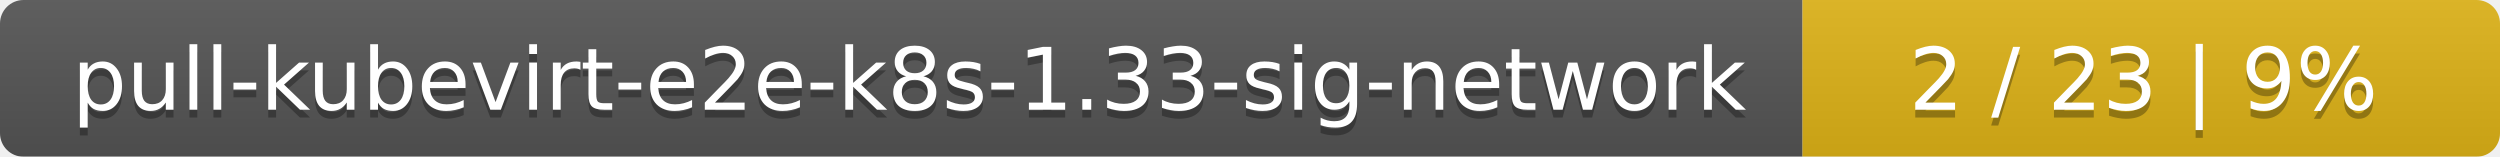
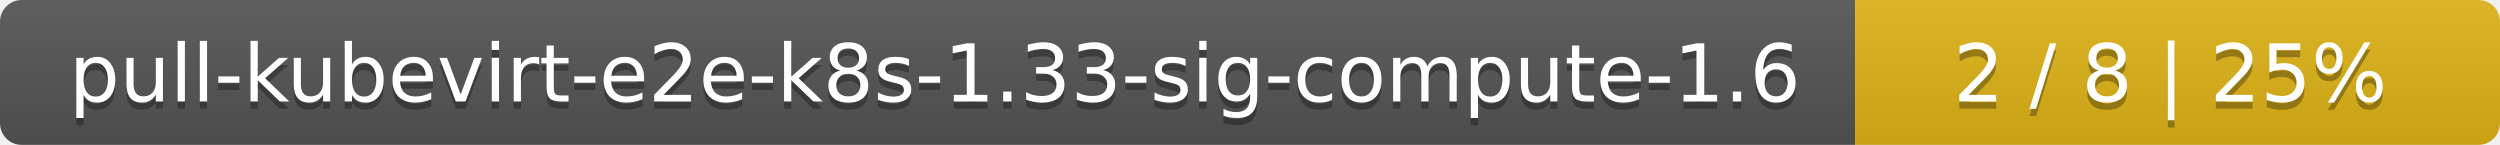
- <svg xmlns="http://www.w3.org/2000/svg" width="319" height="20">
+ <svg xmlns="http://www.w3.org/2000/svg" width="345" height="20">
  <linearGradient id="smooth" x2="0" y2="100%">
    <stop offset="0" stop-color="#bbb" stop-opacity=".1" />
    <stop offset="1" stop-opacity=".1" />
  </linearGradient>
  <mask id="round">
-     <rect width="319" height="20" rx="3" fill="#fff" />
+     <rect width="345" height="20" rx="3" fill="#fff" />
  </mask>
  <g mask="url(#round)">
-     <rect width="230" height="20" fill="#555" />
-     <rect x="230" width="89" height="20" fill="#dfb317" />
-     <rect width="319" height="20" fill="url(#smooth)" />
+     <rect width="256" height="20" fill="#555" />
+     <rect x="256" width="89" height="20" fill="#dfb317" />
+     <rect width="345" height="20" fill="url(#smooth)" />
  </g>
  <g fill="#fff" text-anchor="middle" font-family="DejaVu Sans,Verdana,Geneva,sans-serif" font-size="11">
-     <text x="116" y="15" fill="#010101" fill-opacity=".3">pull-kubevirt-e2e-k8s-1.33-sig-network</text>
-     <text x="116" y="14">pull-kubevirt-e2e-k8s-1.33-sig-network</text>
-     <text x="273.5" y="15" fill="#010101" fill-opacity=".3">2 / 23    |    9%</text>
-     <text x="273.5" y="14">2 / 23    |    9%</text>
+     <text x="129" y="15" fill="#010101" fill-opacity=".3">pull-kubevirt-e2e-k8s-1.33-sig-compute-1.6</text>
+     <text x="129" y="14">pull-kubevirt-e2e-k8s-1.33-sig-compute-1.6</text>
+     <text x="299.5" y="15" fill="#010101" fill-opacity=".3">2 / 8    |    25%</text>
+     <text x="299.5" y="14">2 / 8    |    25%</text>
  </g>
</svg>
